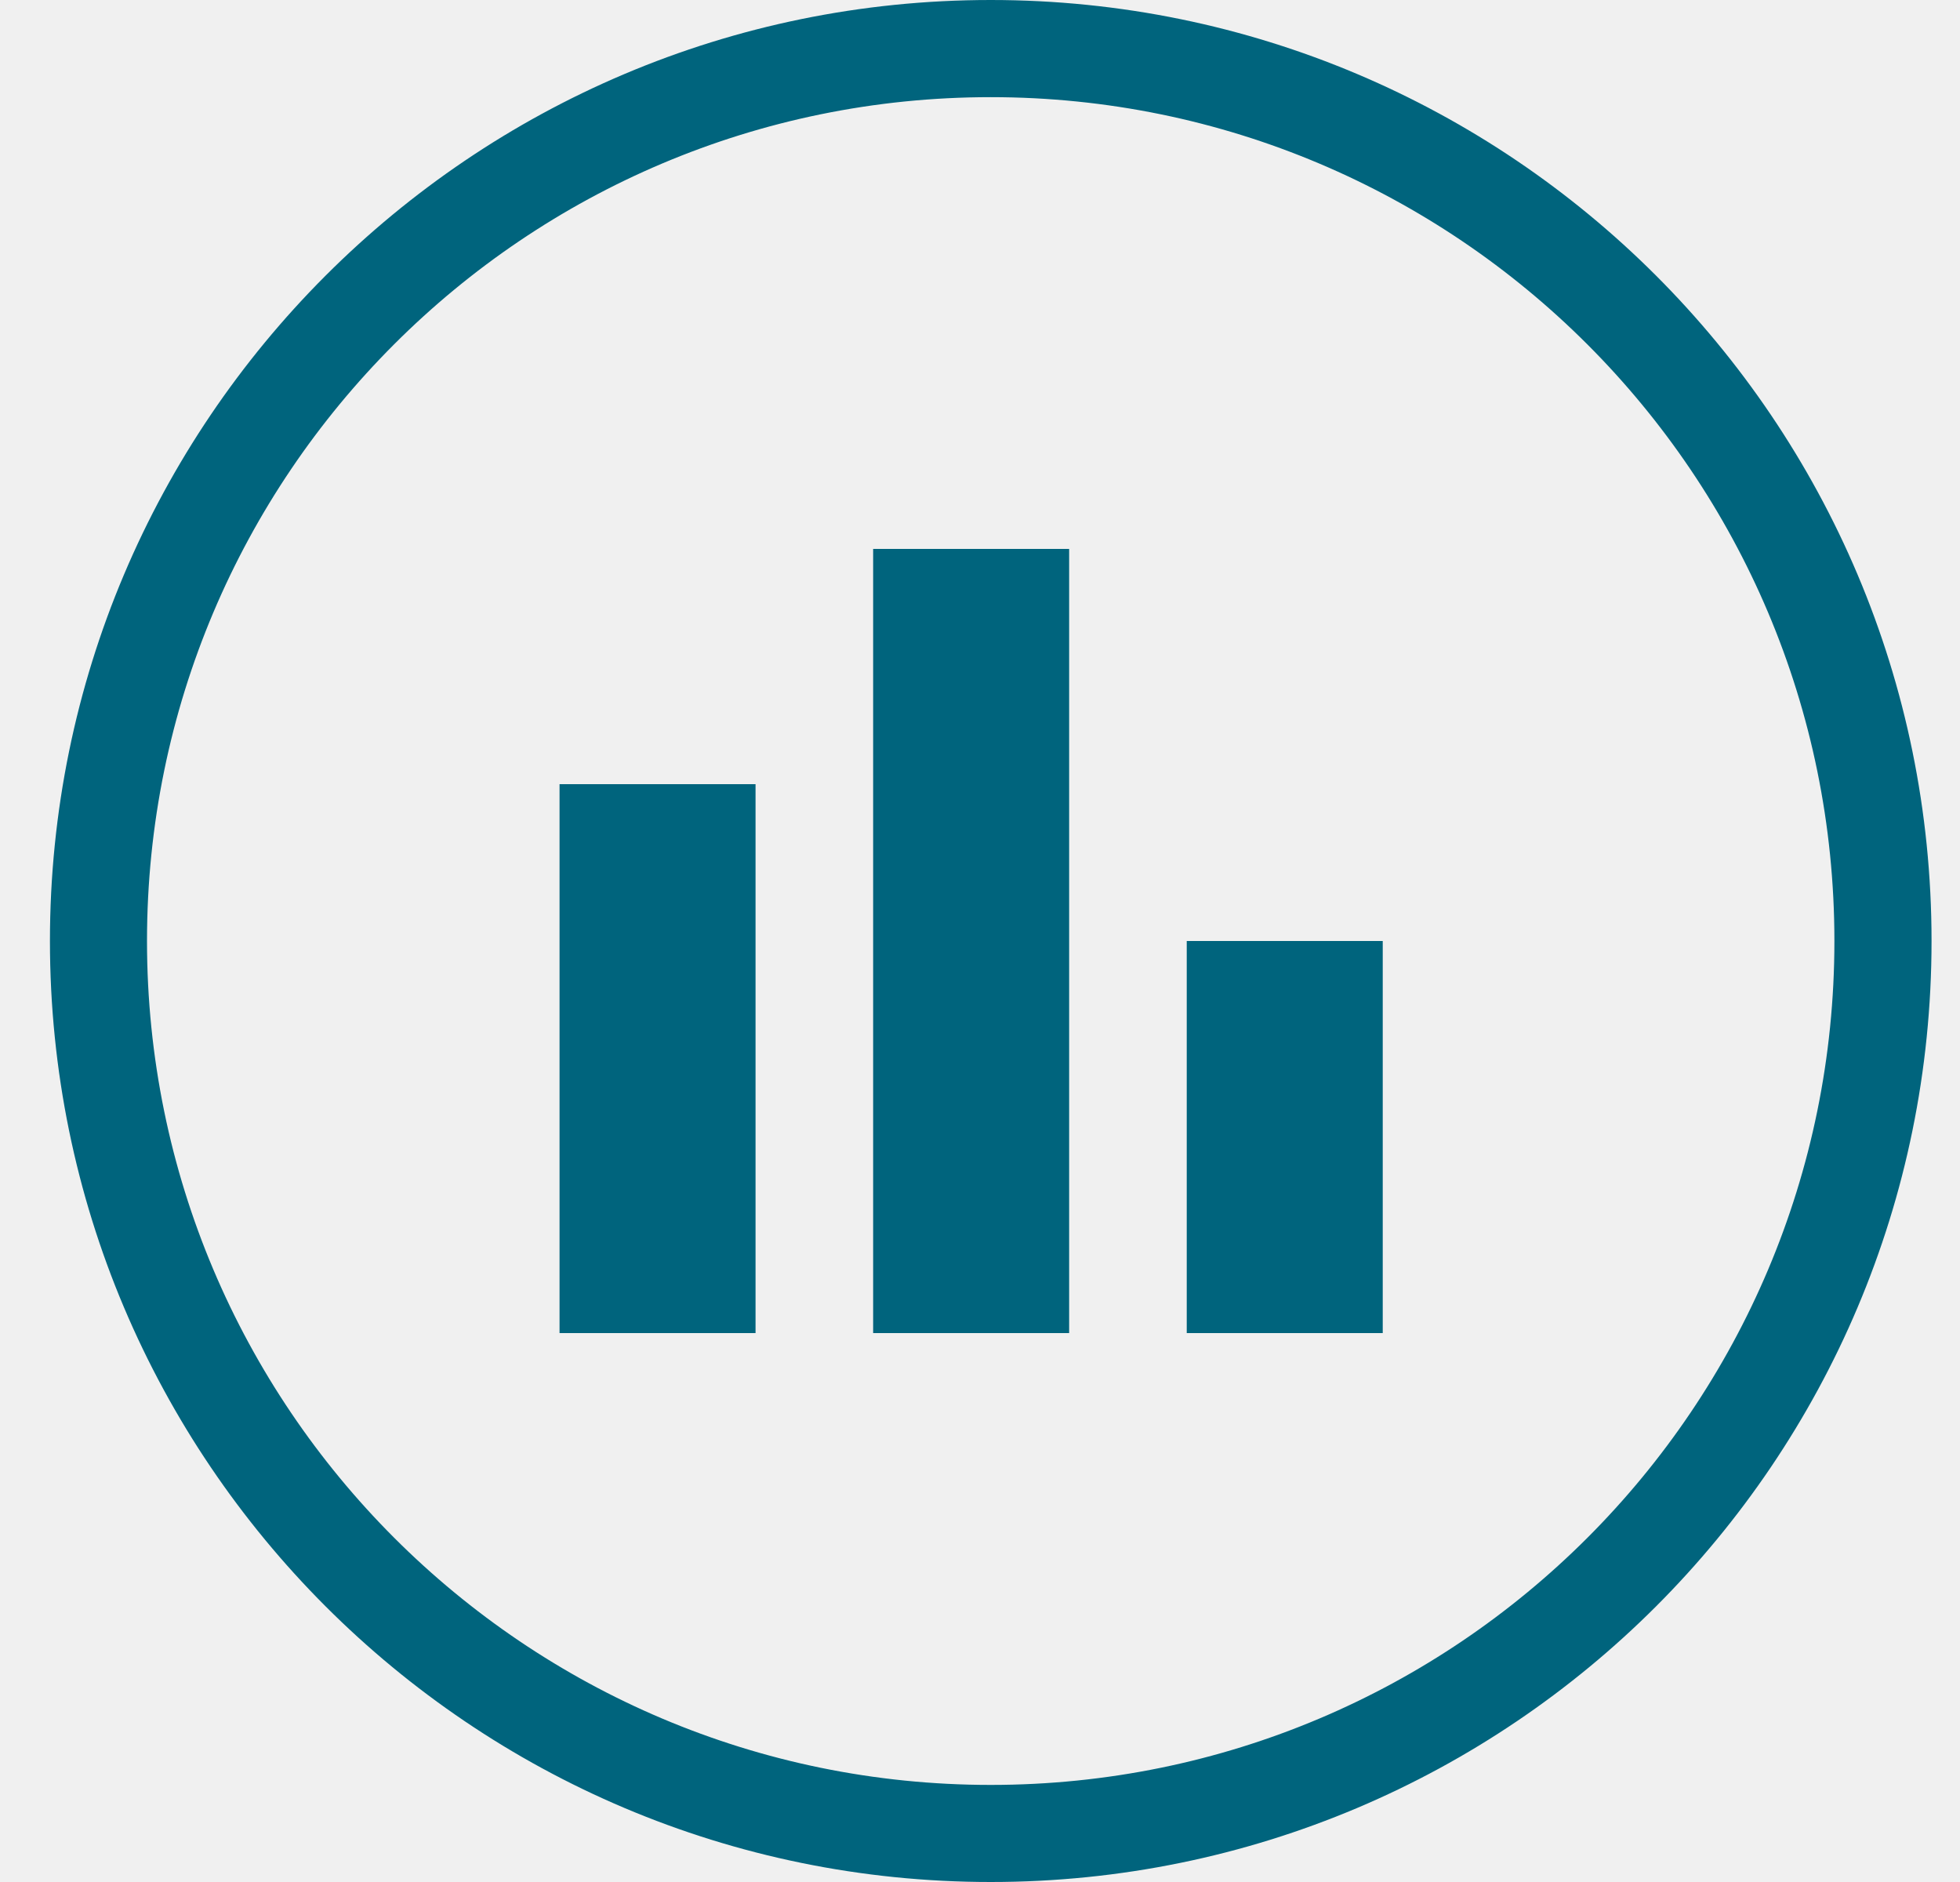
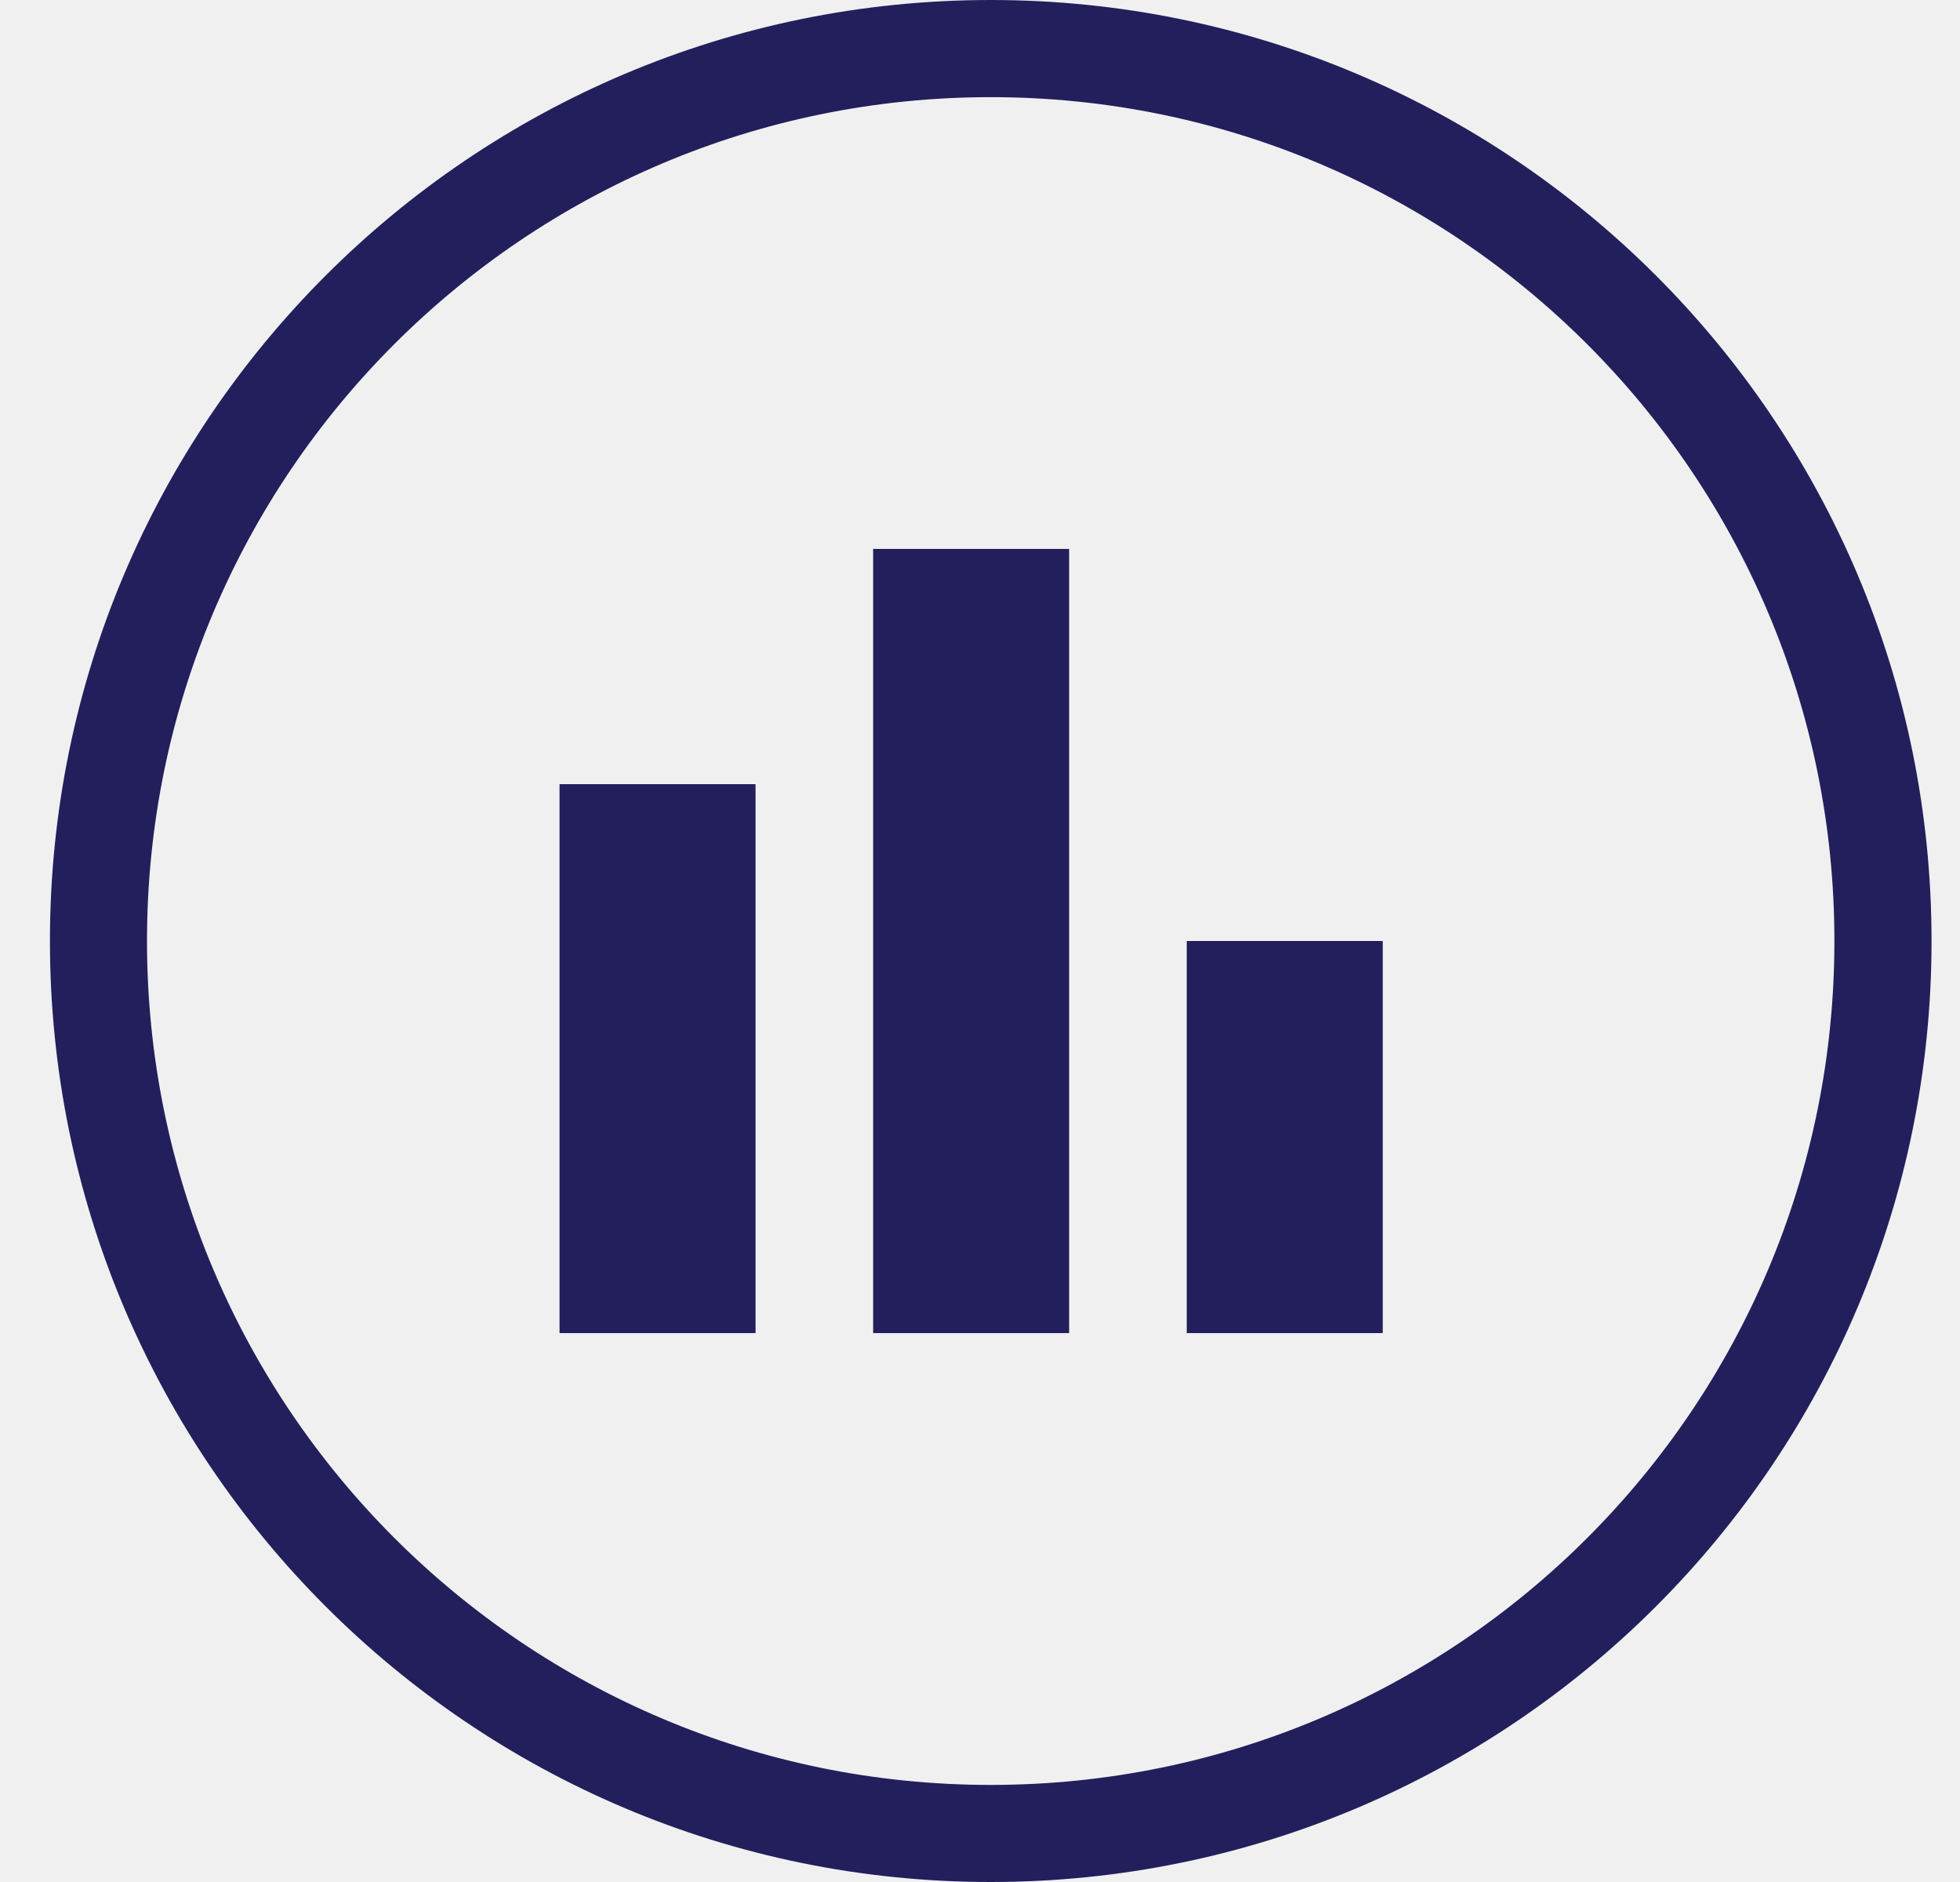
<svg xmlns="http://www.w3.org/2000/svg" width="25" height="24" viewBox="0 0 25 24" fill="none">
  <g clip-path="url(#clip0_chart)">
-     <path d="M7.137 17H9.637V10H7.137V17ZM11.137 17H13.637V7H11.137V17ZM15.137 17H17.637V12H15.137V17Z" fill="#00647D" />
-     <path fill-rule="evenodd" clip-rule="evenodd" d="M12.637 1.239C18.577 1.239 23.398 6.054 23.398 12C23.398 17.946 18.583 22.762 12.637 22.762C6.69 22.762 1.875 17.94 1.875 12C1.875 6.06 6.69 1.239 12.637 1.239ZM12.637 0C19.265 0 24.637 5.371 24.637 12C24.637 18.629 19.265 24 12.637 24C6.008 24 0.637 18.622 0.637 12C0.637 5.378 6.008 0 12.637 0Z" fill="#00647D" />
+     <path d="M7.137 17H9.637V10H7.137V17ZM11.137 17H13.637V7H11.137V17ZM15.137 17H17.637V12H15.137V17Z" fill="#231F5C" />
+     <path fill-rule="evenodd" clip-rule="evenodd" d="M12.637 1.239C18.577 1.239 23.398 6.054 23.398 12C23.398 17.946 18.583 22.762 12.637 22.762C6.69 22.762 1.875 17.94 1.875 12C1.875 6.06 6.69 1.239 12.637 1.239ZM12.637 0C19.265 0 24.637 5.371 24.637 12C24.637 18.629 19.265 24 12.637 24C6.008 24 0.637 18.622 0.637 12C0.637 5.378 6.008 0 12.637 0Z" fill="#231F5C" />
  </g>
  <defs>
    <clipPath id="clip0_chart">
      <rect width="24" height="24" fill="white" transform="translate(0.636719)" />
    </clipPath>
  </defs>
</svg>
